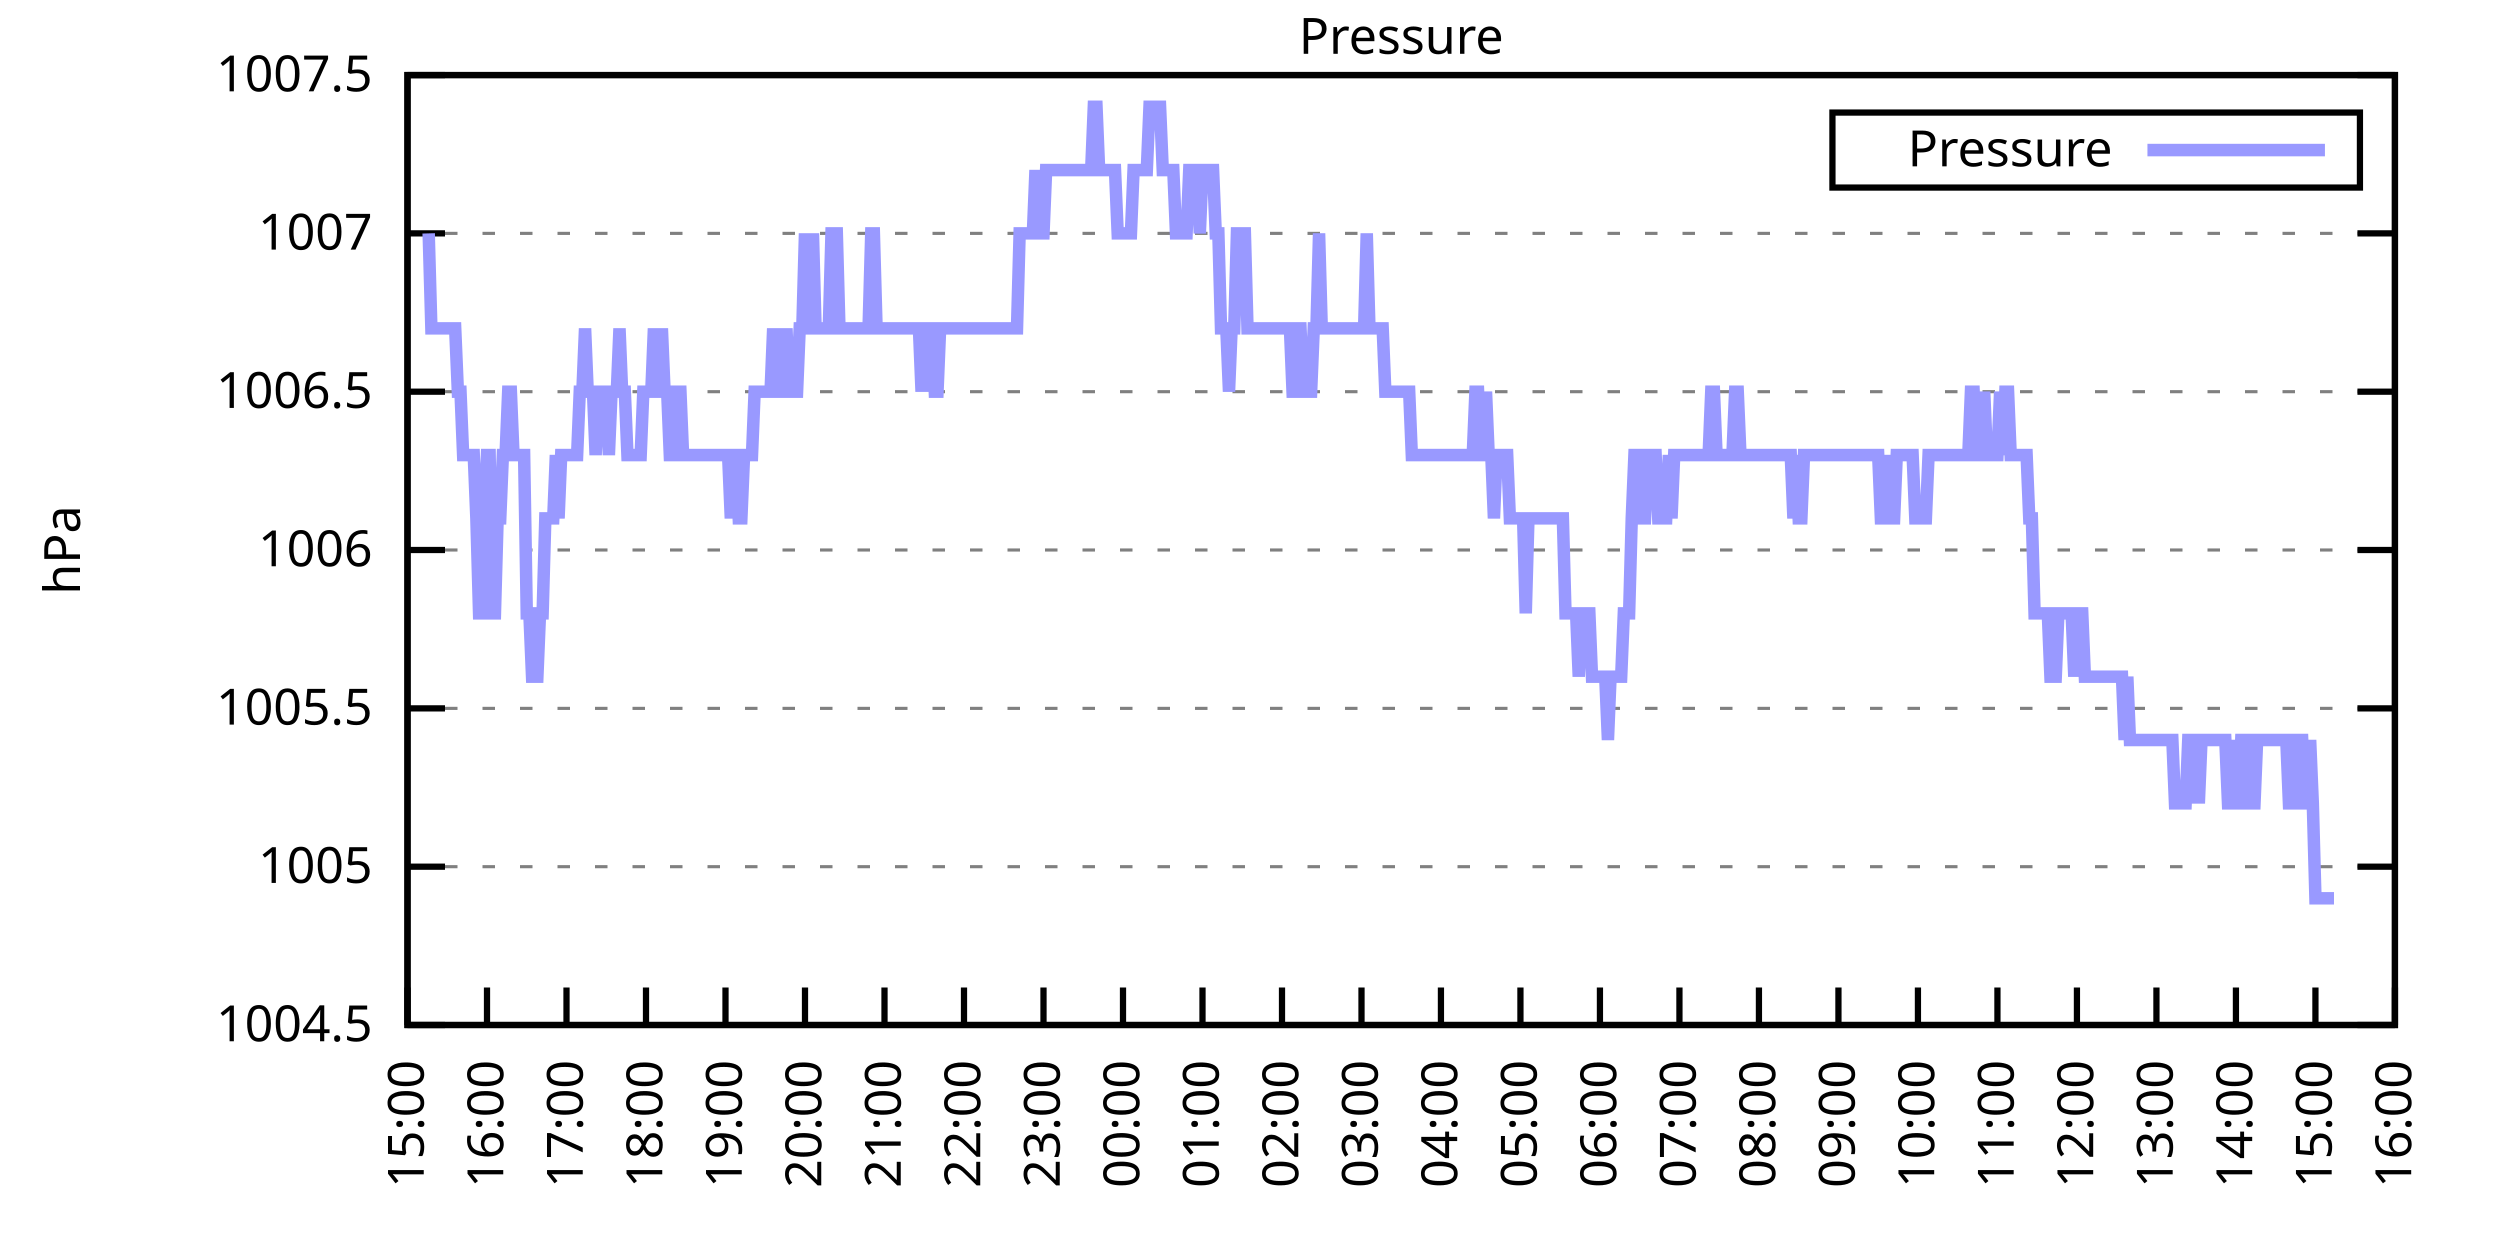
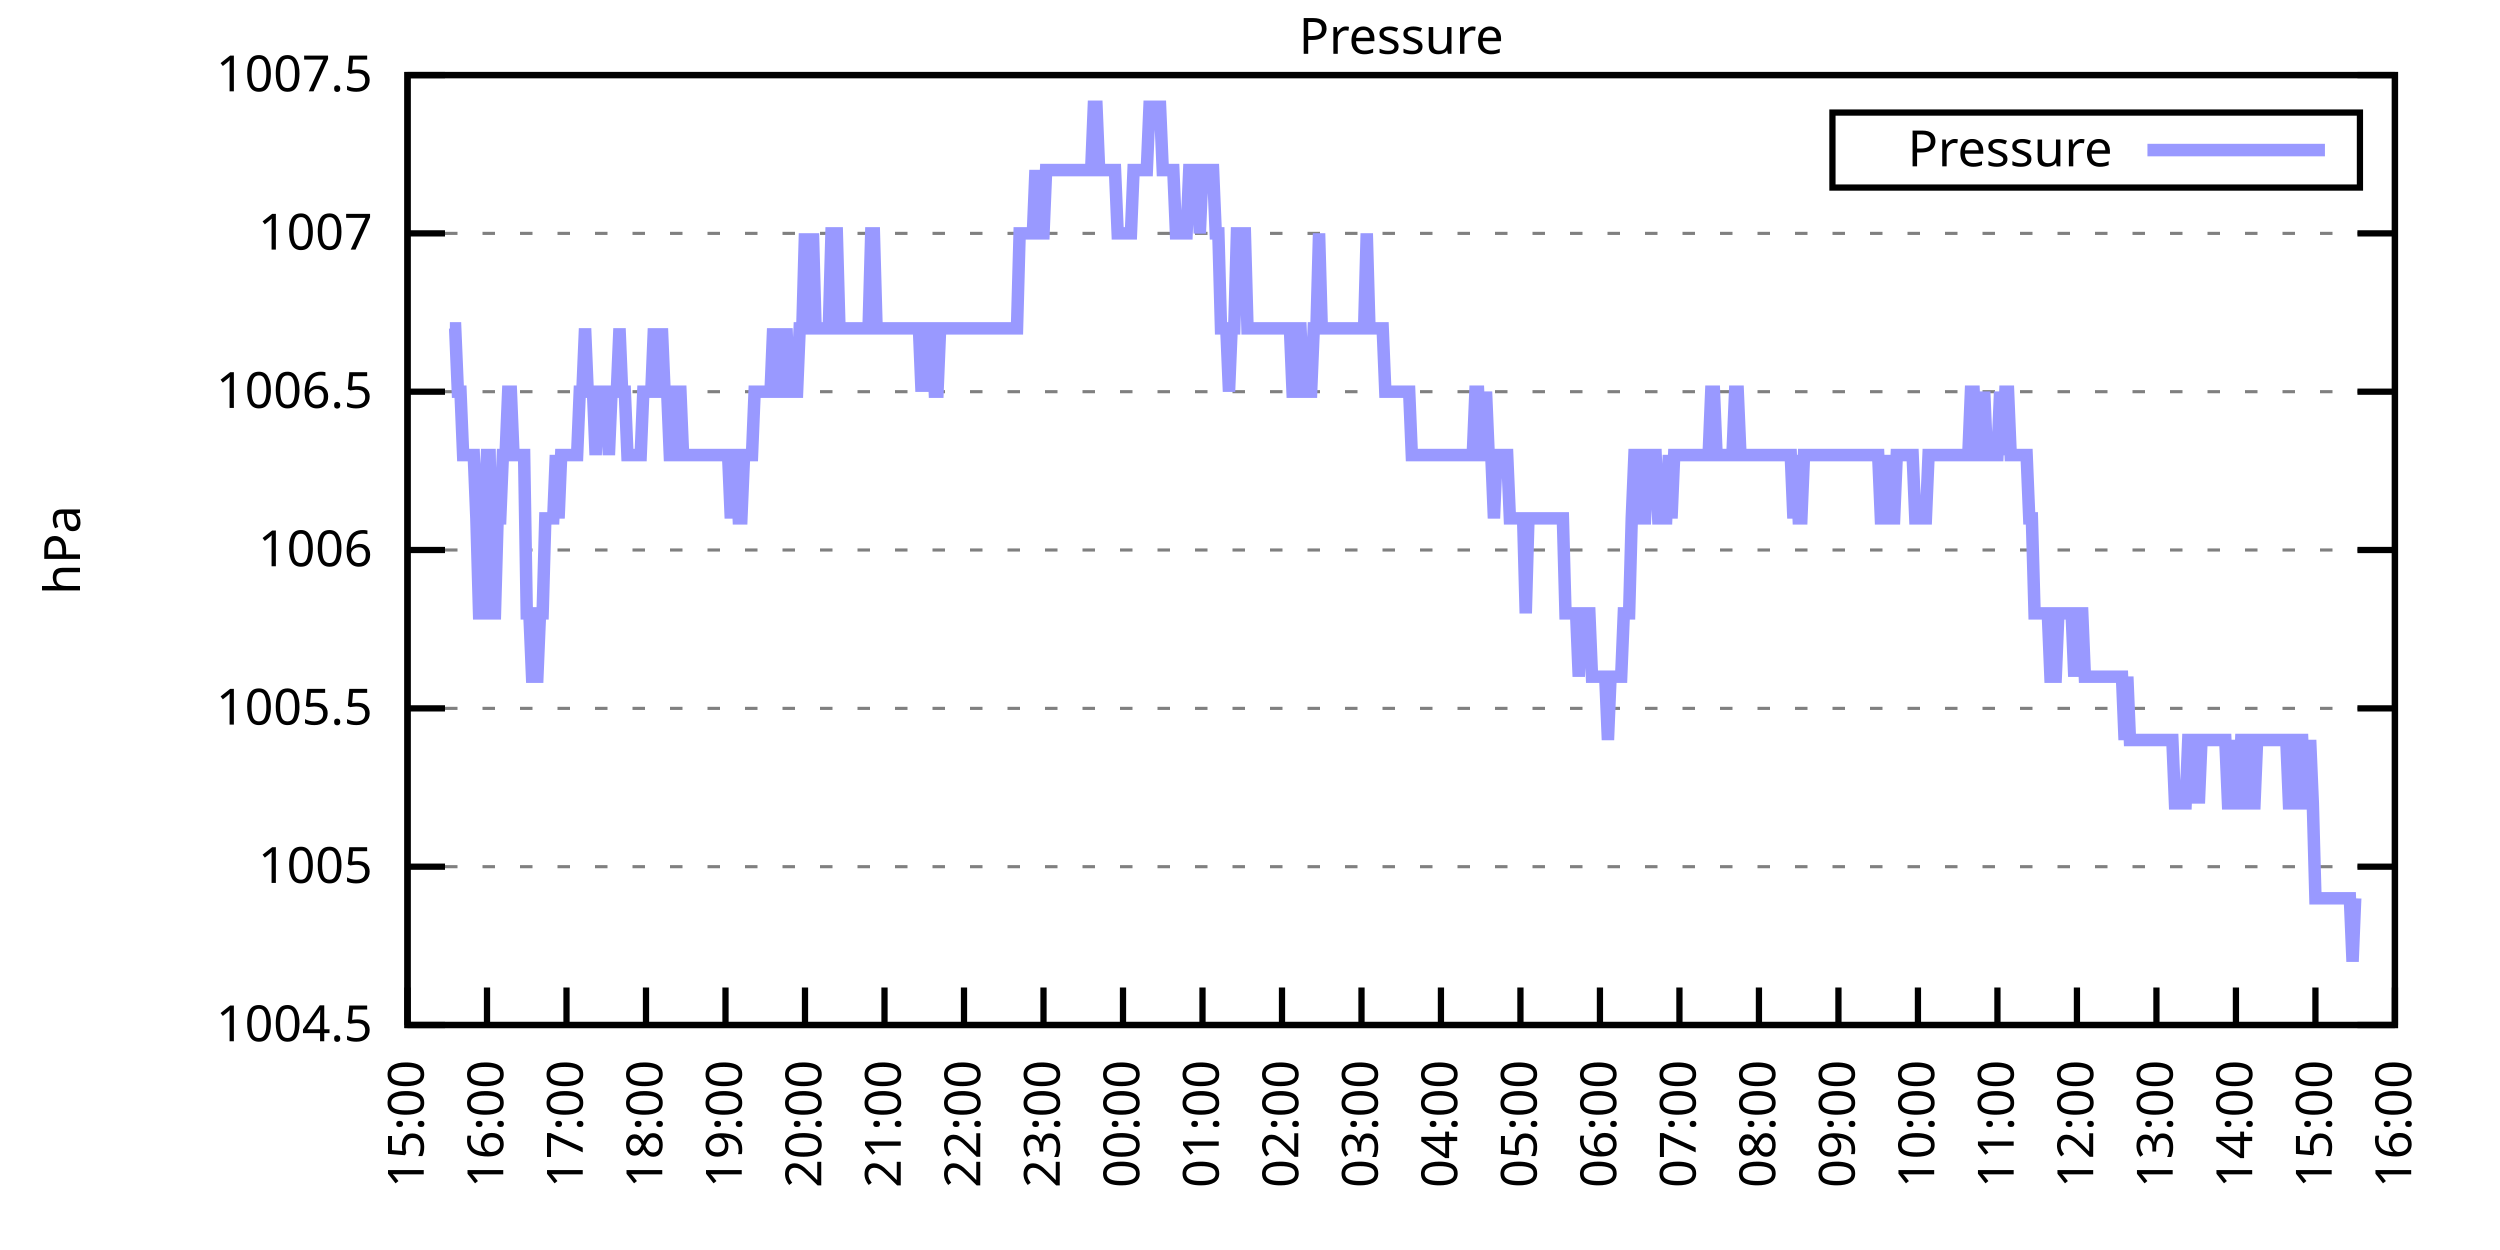
<svg xmlns="http://www.w3.org/2000/svg" xmlns:xlink="http://www.w3.org/1999/xlink" width="400" height="200" viewBox="0 0 400 200">
  <g id="gnuplot_canvas">
    <rect x="0" y="0" width="400" height="200" fill="none" />
    <defs>
      <circle id="gpDot" r="0.5" stroke-width="0.5" stroke="currentColor" />
      <path id="gpPt0" stroke-width="0.333" stroke="currentColor" d="M-1,0 h2 M0,-1 v2" />
      <path id="gpPt1" stroke-width="0.333" stroke="currentColor" d="M-1,-1 L1,1 M1,-1 L-1,1" />
      <path id="gpPt2" stroke-width="0.333" stroke="currentColor" d="M-1,0 L1,0 M0,-1 L0,1 M-1,-1 L1,1 M-1,1 L1,-1" />
      <rect id="gpPt3" stroke-width="0.333" stroke="currentColor" x="-1" y="-1" width="2" height="2" />
      <rect id="gpPt4" stroke-width="0.333" stroke="currentColor" fill="currentColor" x="-1" y="-1" width="2" height="2" />
      <circle id="gpPt5" stroke-width="0.333" stroke="currentColor" cx="0" cy="0" r="1" />
      <use xlink:href="#gpPt5" id="gpPt6" fill="currentColor" stroke="none" />
      <path id="gpPt7" stroke-width="0.333" stroke="currentColor" d="M0,-1.33 L-1.33,0.67 L1.33,0.67 z" />
      <use xlink:href="#gpPt7" id="gpPt8" fill="currentColor" stroke="none" />
      <use xlink:href="#gpPt7" id="gpPt9" stroke="currentColor" transform="rotate(180)" />
      <use xlink:href="#gpPt9" id="gpPt10" fill="currentColor" stroke="none" />
      <use xlink:href="#gpPt3" id="gpPt11" stroke="currentColor" transform="rotate(45)" />
      <use xlink:href="#gpPt11" id="gpPt12" fill="currentColor" stroke="none" />
      <path id="gpPt13" stroke-width="0.333" stroke="currentColor" d="M0,1.330 L1.265,0.411 L0.782,-1.067 L-0.782,-1.076 L-1.265,0.411 z" />
      <use xlink:href="#gpPt13" id="gpPt14" fill="currentColor" stroke="none" />
      <filter id="textbox" filterUnits="objectBoundingBox" x="0" y="0" height="1" width="1">
        <feFlood flood-color="white" flood-opacity="1" result="bgnd" />
        <feComposite in="SourceGraphic" in2="bgnd" operator="atop" />
      </filter>
      <filter id="greybox" filterUnits="objectBoundingBox" x="0" y="0" height="1" width="1">
        <feFlood flood-color="lightgrey" flood-opacity="1" result="grey" />
        <feComposite in="SourceGraphic" in2="grey" operator="atop" />
      </filter>
    </defs>
    <g fill="none" color="white" stroke="currentColor" stroke-width="1.00" stroke-linecap="butt" stroke-linejoin="miter">
</g>
    <g fill="none" color="black" stroke="currentColor" stroke-width="1.00" stroke-linecap="butt" stroke-linejoin="miter">
      <g stroke="none" shape-rendering="crispEdges">
        <polygon fill="rgb(255, 255, 255)" points="65.20,164.00 383.18,164.00 383.18,12.02 65.20,12.02 " />
      </g>
    </g>
    <g fill="none" color="black" stroke="currentColor" stroke-width="1.00" stroke-linecap="butt" stroke-linejoin="miter">
</g>
    <g fill="none" color="black" stroke="black" stroke-width="0.50" stroke-linecap="butt" stroke-linejoin="miter">
</g>
    <g fill="none" color="gray" stroke="currentColor" stroke-width="0.50" stroke-linecap="butt" stroke-linejoin="miter">
      <path stroke="gray" stroke-dasharray="2,4" class="gridline" d="M65.20,164.00 L383.19,164.00  " />
    </g>
    <g fill="none" color="gray" stroke="gray" stroke-width="1.00" stroke-linecap="butt" stroke-linejoin="miter">
</g>
    <g fill="none" color="black" stroke="currentColor" stroke-width="1.00" stroke-linecap="butt" stroke-linejoin="miter">
      <path stroke="black" d="M65.20,164.00 L71.20,164.00 M383.19,164.00 L377.19,164.00  " />
      <g transform="translate(59.60,166.60)" stroke="none" fill="black" font-family="Sans" font-size="8.00" text-anchor="end">
        <text>
          <tspan font-family="Sans"> 1004.5</tspan>
        </text>
      </g>
    </g>
    <g fill="none" color="black" stroke="currentColor" stroke-width="1.00" stroke-linecap="butt" stroke-linejoin="miter">
</g>
    <g fill="none" color="black" stroke="black" stroke-width="0.50" stroke-linecap="butt" stroke-linejoin="miter">
</g>
    <g fill="none" color="gray" stroke="currentColor" stroke-width="0.50" stroke-linecap="butt" stroke-linejoin="miter">
      <path stroke="gray" stroke-dasharray="2,4" class="gridline" d="M65.20,138.67 L383.19,138.67  " />
    </g>
    <g fill="none" color="gray" stroke="gray" stroke-width="1.00" stroke-linecap="butt" stroke-linejoin="miter">
</g>
    <g fill="none" color="black" stroke="currentColor" stroke-width="1.00" stroke-linecap="butt" stroke-linejoin="miter">
      <path stroke="black" d="M65.20,138.67 L71.20,138.67 M383.19,138.67 L377.19,138.67  " />
      <g transform="translate(59.60,141.27)" stroke="none" fill="black" font-family="Sans" font-size="8.00" text-anchor="end">
        <text>
          <tspan font-family="Sans"> 1005</tspan>
        </text>
      </g>
    </g>
    <g fill="none" color="black" stroke="currentColor" stroke-width="1.00" stroke-linecap="butt" stroke-linejoin="miter">
</g>
    <g fill="none" color="black" stroke="black" stroke-width="0.50" stroke-linecap="butt" stroke-linejoin="miter">
</g>
    <g fill="none" color="gray" stroke="currentColor" stroke-width="0.50" stroke-linecap="butt" stroke-linejoin="miter">
      <path stroke="gray" stroke-dasharray="2,4" class="gridline" d="M65.20,113.34 L383.19,113.34  " />
    </g>
    <g fill="none" color="gray" stroke="gray" stroke-width="1.00" stroke-linecap="butt" stroke-linejoin="miter">
</g>
    <g fill="none" color="black" stroke="currentColor" stroke-width="1.00" stroke-linecap="butt" stroke-linejoin="miter">
      <path stroke="black" d="M65.20,113.34 L71.20,113.34 M383.19,113.34 L377.19,113.34  " />
      <g transform="translate(59.60,115.94)" stroke="none" fill="black" font-family="Sans" font-size="8.00" text-anchor="end">
        <text>
          <tspan font-family="Sans"> 1005.5</tspan>
        </text>
      </g>
    </g>
    <g fill="none" color="black" stroke="currentColor" stroke-width="1.00" stroke-linecap="butt" stroke-linejoin="miter">
</g>
    <g fill="none" color="black" stroke="black" stroke-width="0.50" stroke-linecap="butt" stroke-linejoin="miter">
</g>
    <g fill="none" color="gray" stroke="currentColor" stroke-width="0.50" stroke-linecap="butt" stroke-linejoin="miter">
      <path stroke="gray" stroke-dasharray="2,4" class="gridline" d="M65.20,88.00 L383.19,88.00  " />
    </g>
    <g fill="none" color="gray" stroke="gray" stroke-width="1.00" stroke-linecap="butt" stroke-linejoin="miter">
</g>
    <g fill="none" color="black" stroke="currentColor" stroke-width="1.00" stroke-linecap="butt" stroke-linejoin="miter">
      <path stroke="black" d="M65.20,88.00 L71.20,88.00 M383.19,88.00 L377.19,88.00  " />
      <g transform="translate(59.60,90.60)" stroke="none" fill="black" font-family="Sans" font-size="8.00" text-anchor="end">
        <text>
          <tspan font-family="Sans"> 1006</tspan>
        </text>
      </g>
    </g>
    <g fill="none" color="black" stroke="currentColor" stroke-width="1.00" stroke-linecap="butt" stroke-linejoin="miter">
</g>
    <g fill="none" color="black" stroke="black" stroke-width="0.50" stroke-linecap="butt" stroke-linejoin="miter">
</g>
    <g fill="none" color="gray" stroke="currentColor" stroke-width="0.50" stroke-linecap="butt" stroke-linejoin="miter">
      <path stroke="gray" stroke-dasharray="2,4" class="gridline" d="M65.20,62.67 L383.19,62.67  " />
    </g>
    <g fill="none" color="gray" stroke="gray" stroke-width="1.00" stroke-linecap="butt" stroke-linejoin="miter">
</g>
    <g fill="none" color="black" stroke="currentColor" stroke-width="1.00" stroke-linecap="butt" stroke-linejoin="miter">
      <path stroke="black" d="M65.20,62.67 L71.20,62.67 M383.19,62.67 L377.19,62.67  " />
      <g transform="translate(59.60,65.27)" stroke="none" fill="black" font-family="Sans" font-size="8.00" text-anchor="end">
        <text>
          <tspan font-family="Sans"> 1006.5</tspan>
        </text>
      </g>
    </g>
    <g fill="none" color="black" stroke="currentColor" stroke-width="1.00" stroke-linecap="butt" stroke-linejoin="miter">
</g>
    <g fill="none" color="black" stroke="black" stroke-width="0.50" stroke-linecap="butt" stroke-linejoin="miter">
</g>
    <g fill="none" color="gray" stroke="currentColor" stroke-width="0.50" stroke-linecap="butt" stroke-linejoin="miter">
      <path stroke="gray" stroke-dasharray="2,4" class="gridline" d="M65.20,37.34 L383.19,37.34  " />
    </g>
    <g fill="none" color="gray" stroke="gray" stroke-width="1.00" stroke-linecap="butt" stroke-linejoin="miter">
</g>
    <g fill="none" color="black" stroke="currentColor" stroke-width="1.00" stroke-linecap="butt" stroke-linejoin="miter">
      <path stroke="black" d="M65.20,37.34 L71.20,37.34 M383.19,37.34 L377.19,37.34  " />
      <g transform="translate(59.60,39.94)" stroke="none" fill="black" font-family="Sans" font-size="8.00" text-anchor="end">
        <text>
          <tspan font-family="Sans"> 1007</tspan>
        </text>
      </g>
    </g>
    <g fill="none" color="black" stroke="currentColor" stroke-width="1.00" stroke-linecap="butt" stroke-linejoin="miter">
</g>
    <g fill="none" color="black" stroke="black" stroke-width="0.50" stroke-linecap="butt" stroke-linejoin="miter">
</g>
    <g fill="none" color="gray" stroke="currentColor" stroke-width="0.50" stroke-linecap="butt" stroke-linejoin="miter">
      <path stroke="gray" stroke-dasharray="2,4" class="gridline" d="M65.20,12.01 L383.19,12.01  " />
    </g>
    <g fill="none" color="gray" stroke="gray" stroke-width="1.00" stroke-linecap="butt" stroke-linejoin="miter">
</g>
    <g fill="none" color="black" stroke="currentColor" stroke-width="1.00" stroke-linecap="butt" stroke-linejoin="miter">
      <path stroke="black" d="M65.20,12.01 L71.20,12.01 M383.19,12.01 L377.19,12.01  " />
      <g transform="translate(59.60,14.61)" stroke="none" fill="black" font-family="Sans" font-size="8.00" text-anchor="end">
        <text>
          <tspan font-family="Sans"> 1007.5</tspan>
        </text>
      </g>
    </g>
    <g fill="none" color="black" stroke="currentColor" stroke-width="1.00" stroke-linecap="butt" stroke-linejoin="miter">
      <path stroke="black" d="M65.20,164.00 L65.20,158.00  " />
      <g transform="translate(67.80,169.60) rotate(270.00)" stroke="none" fill="black" font-family="Sans" font-size="8.00" text-anchor="end">
        <text>
          <tspan font-family="Sans">15:00</tspan>
        </text>
      </g>
    </g>
    <g fill="none" color="black" stroke="currentColor" stroke-width="1.00" stroke-linecap="butt" stroke-linejoin="miter">
      <path stroke="black" d="M77.92,164.00 L77.92,158.00  " />
      <g transform="translate(80.52,169.60) rotate(270.00)" stroke="none" fill="black" font-family="Sans" font-size="8.00" text-anchor="end">
        <text>
          <tspan font-family="Sans">16:00</tspan>
        </text>
      </g>
    </g>
    <g fill="none" color="black" stroke="currentColor" stroke-width="1.00" stroke-linecap="butt" stroke-linejoin="miter">
      <path stroke="black" d="M90.64,164.00 L90.64,158.00  " />
      <g transform="translate(93.24,169.60) rotate(270.00)" stroke="none" fill="black" font-family="Sans" font-size="8.00" text-anchor="end">
        <text>
          <tspan font-family="Sans">17:00</tspan>
        </text>
      </g>
    </g>
    <g fill="none" color="black" stroke="currentColor" stroke-width="1.00" stroke-linecap="butt" stroke-linejoin="miter">
      <path stroke="black" d="M103.36,164.00 L103.36,158.00  " />
      <g transform="translate(105.96,169.60) rotate(270.00)" stroke="none" fill="black" font-family="Sans" font-size="8.00" text-anchor="end">
        <text>
          <tspan font-family="Sans">18:00</tspan>
        </text>
      </g>
    </g>
    <g fill="none" color="black" stroke="currentColor" stroke-width="1.00" stroke-linecap="butt" stroke-linejoin="miter">
      <path stroke="black" d="M116.08,164.00 L116.08,158.00  " />
      <g transform="translate(118.68,169.60) rotate(270.00)" stroke="none" fill="black" font-family="Sans" font-size="8.00" text-anchor="end">
        <text>
          <tspan font-family="Sans">19:00</tspan>
        </text>
      </g>
    </g>
    <g fill="none" color="black" stroke="currentColor" stroke-width="1.00" stroke-linecap="butt" stroke-linejoin="miter">
      <path stroke="black" d="M128.80,164.00 L128.80,158.00  " />
      <g transform="translate(131.40,169.60) rotate(270.00)" stroke="none" fill="black" font-family="Sans" font-size="8.00" text-anchor="end">
        <text>
          <tspan font-family="Sans">20:00</tspan>
        </text>
      </g>
    </g>
    <g fill="none" color="black" stroke="currentColor" stroke-width="1.00" stroke-linecap="butt" stroke-linejoin="miter">
      <path stroke="black" d="M141.52,164.00 L141.52,158.00  " />
      <g transform="translate(144.12,169.60) rotate(270.00)" stroke="none" fill="black" font-family="Sans" font-size="8.00" text-anchor="end">
        <text>
          <tspan font-family="Sans">21:00</tspan>
        </text>
      </g>
    </g>
    <g fill="none" color="black" stroke="currentColor" stroke-width="1.00" stroke-linecap="butt" stroke-linejoin="miter">
      <path stroke="black" d="M154.24,164.00 L154.24,158.00  " />
      <g transform="translate(156.84,169.60) rotate(270.00)" stroke="none" fill="black" font-family="Sans" font-size="8.00" text-anchor="end">
        <text>
          <tspan font-family="Sans">22:00</tspan>
        </text>
      </g>
    </g>
    <g fill="none" color="black" stroke="currentColor" stroke-width="1.00" stroke-linecap="butt" stroke-linejoin="miter">
      <path stroke="black" d="M166.96,164.00 L166.96,158.00  " />
      <g transform="translate(169.56,169.60) rotate(270.00)" stroke="none" fill="black" font-family="Sans" font-size="8.00" text-anchor="end">
        <text>
          <tspan font-family="Sans">23:00</tspan>
        </text>
      </g>
    </g>
    <g fill="none" color="black" stroke="currentColor" stroke-width="1.00" stroke-linecap="butt" stroke-linejoin="miter">
      <path stroke="black" d="M179.68,164.00 L179.68,158.00  " />
      <g transform="translate(182.28,169.60) rotate(270.00)" stroke="none" fill="black" font-family="Sans" font-size="8.00" text-anchor="end">
        <text>
          <tspan font-family="Sans">00:00</tspan>
        </text>
      </g>
    </g>
    <g fill="none" color="black" stroke="currentColor" stroke-width="1.00" stroke-linecap="butt" stroke-linejoin="miter">
      <path stroke="black" d="M192.40,164.00 L192.40,158.00  " />
      <g transform="translate(195.00,169.60) rotate(270.00)" stroke="none" fill="black" font-family="Sans" font-size="8.00" text-anchor="end">
        <text>
          <tspan font-family="Sans">01:00</tspan>
        </text>
      </g>
    </g>
    <g fill="none" color="black" stroke="currentColor" stroke-width="1.00" stroke-linecap="butt" stroke-linejoin="miter">
      <path stroke="black" d="M205.12,164.00 L205.12,158.00  " />
      <g transform="translate(207.72,169.60) rotate(270.00)" stroke="none" fill="black" font-family="Sans" font-size="8.00" text-anchor="end">
        <text>
          <tspan font-family="Sans">02:00</tspan>
        </text>
      </g>
    </g>
    <g fill="none" color="black" stroke="currentColor" stroke-width="1.00" stroke-linecap="butt" stroke-linejoin="miter">
      <path stroke="black" d="M217.84,164.00 L217.84,158.00  " />
      <g transform="translate(220.44,169.60) rotate(270.00)" stroke="none" fill="black" font-family="Sans" font-size="8.00" text-anchor="end">
        <text>
          <tspan font-family="Sans">03:00</tspan>
        </text>
      </g>
    </g>
    <g fill="none" color="black" stroke="currentColor" stroke-width="1.00" stroke-linecap="butt" stroke-linejoin="miter">
      <path stroke="black" d="M230.55,164.00 L230.55,158.00  " />
      <g transform="translate(233.15,169.60) rotate(270.00)" stroke="none" fill="black" font-family="Sans" font-size="8.00" text-anchor="end">
        <text>
          <tspan font-family="Sans">04:00</tspan>
        </text>
      </g>
    </g>
    <g fill="none" color="black" stroke="currentColor" stroke-width="1.00" stroke-linecap="butt" stroke-linejoin="miter">
      <path stroke="black" d="M243.27,164.00 L243.27,158.00  " />
      <g transform="translate(245.87,169.60) rotate(270.00)" stroke="none" fill="black" font-family="Sans" font-size="8.00" text-anchor="end">
        <text>
          <tspan font-family="Sans">05:00</tspan>
        </text>
      </g>
    </g>
    <g fill="none" color="black" stroke="currentColor" stroke-width="1.00" stroke-linecap="butt" stroke-linejoin="miter">
      <path stroke="black" d="M255.99,164.00 L255.99,158.00  " />
      <g transform="translate(258.59,169.60) rotate(270.00)" stroke="none" fill="black" font-family="Sans" font-size="8.00" text-anchor="end">
        <text>
          <tspan font-family="Sans">06:00</tspan>
        </text>
      </g>
    </g>
    <g fill="none" color="black" stroke="currentColor" stroke-width="1.00" stroke-linecap="butt" stroke-linejoin="miter">
      <path stroke="black" d="M268.71,164.00 L268.71,158.00  " />
      <g transform="translate(271.31,169.60) rotate(270.00)" stroke="none" fill="black" font-family="Sans" font-size="8.00" text-anchor="end">
        <text>
          <tspan font-family="Sans">07:00</tspan>
        </text>
      </g>
    </g>
    <g fill="none" color="black" stroke="currentColor" stroke-width="1.00" stroke-linecap="butt" stroke-linejoin="miter">
      <path stroke="black" d="M281.43,164.00 L281.43,158.00  " />
      <g transform="translate(284.03,169.60) rotate(270.00)" stroke="none" fill="black" font-family="Sans" font-size="8.00" text-anchor="end">
        <text>
          <tspan font-family="Sans">08:00</tspan>
        </text>
      </g>
    </g>
    <g fill="none" color="black" stroke="currentColor" stroke-width="1.00" stroke-linecap="butt" stroke-linejoin="miter">
      <path stroke="black" d="M294.15,164.00 L294.15,158.00  " />
      <g transform="translate(296.75,169.60) rotate(270.00)" stroke="none" fill="black" font-family="Sans" font-size="8.00" text-anchor="end">
        <text>
          <tspan font-family="Sans">09:00</tspan>
        </text>
      </g>
    </g>
    <g fill="none" color="black" stroke="currentColor" stroke-width="1.00" stroke-linecap="butt" stroke-linejoin="miter">
      <path stroke="black" d="M306.87,164.00 L306.87,158.00  " />
      <g transform="translate(309.47,169.60) rotate(270.00)" stroke="none" fill="black" font-family="Sans" font-size="8.00" text-anchor="end">
        <text>
          <tspan font-family="Sans">10:00</tspan>
        </text>
      </g>
    </g>
    <g fill="none" color="black" stroke="currentColor" stroke-width="1.00" stroke-linecap="butt" stroke-linejoin="miter">
      <path stroke="black" d="M319.59,164.00 L319.59,158.00  " />
      <g transform="translate(322.19,169.60) rotate(270.00)" stroke="none" fill="black" font-family="Sans" font-size="8.00" text-anchor="end">
        <text>
          <tspan font-family="Sans">11:00</tspan>
        </text>
      </g>
    </g>
    <g fill="none" color="black" stroke="currentColor" stroke-width="1.00" stroke-linecap="butt" stroke-linejoin="miter">
      <path stroke="black" d="M332.31,164.00 L332.31,158.00  " />
      <g transform="translate(334.91,169.60) rotate(270.00)" stroke="none" fill="black" font-family="Sans" font-size="8.00" text-anchor="end">
        <text>
          <tspan font-family="Sans">12:00</tspan>
        </text>
      </g>
    </g>
    <g fill="none" color="black" stroke="currentColor" stroke-width="1.00" stroke-linecap="butt" stroke-linejoin="miter">
      <path stroke="black" d="M345.03,164.00 L345.03,158.00  " />
      <g transform="translate(347.63,169.60) rotate(270.00)" stroke="none" fill="black" font-family="Sans" font-size="8.00" text-anchor="end">
        <text>
          <tspan font-family="Sans">13:00</tspan>
        </text>
      </g>
    </g>
    <g fill="none" color="black" stroke="currentColor" stroke-width="1.00" stroke-linecap="butt" stroke-linejoin="miter">
      <path stroke="black" d="M357.75,164.00 L357.75,158.00  " />
      <g transform="translate(360.35,169.60) rotate(270.00)" stroke="none" fill="black" font-family="Sans" font-size="8.00" text-anchor="end">
        <text>
          <tspan font-family="Sans">14:00</tspan>
        </text>
      </g>
    </g>
    <g fill="none" color="black" stroke="currentColor" stroke-width="1.00" stroke-linecap="butt" stroke-linejoin="miter">
      <path stroke="black" d="M370.47,164.00 L370.47,158.00  " />
      <g transform="translate(373.07,169.60) rotate(270.00)" stroke="none" fill="black" font-family="Sans" font-size="8.00" text-anchor="end">
        <text>
          <tspan font-family="Sans">15:00</tspan>
        </text>
      </g>
    </g>
    <g fill="none" color="black" stroke="currentColor" stroke-width="1.00" stroke-linecap="butt" stroke-linejoin="miter">
      <path stroke="black" d="M383.19,164.00 L383.19,158.00  " />
      <g transform="translate(385.79,169.60) rotate(270.00)" stroke="none" fill="black" font-family="Sans" font-size="8.00" text-anchor="end">
        <text>
          <tspan font-family="Sans">16:00</tspan>
        </text>
      </g>
    </g>
    <g fill="none" color="black" stroke="currentColor" stroke-width="1.00" stroke-linecap="butt" stroke-linejoin="miter">
</g>
    <g fill="none" color="black" stroke="currentColor" stroke-width="1.00" stroke-linecap="butt" stroke-linejoin="miter">
      <path stroke="black" d="M65.20,12.01 L65.20,164.00 L383.19,164.00 L383.19,12.01 L65.20,12.01 Z  " />
    </g>
    <g fill="none" color="black" stroke="currentColor" stroke-width="1.00" stroke-linecap="butt" stroke-linejoin="miter">
</g>
    <g fill="none" color="black" stroke="currentColor" stroke-width="1.00" stroke-linecap="butt" stroke-linejoin="miter">
      <path stroke="black" d="M293.19,30.01 L293.19,18.01 L377.59,18.01 L377.59,30.01 L293.19,30.01 Z  " />
    </g>
    <g id="Pressure_plot_1">
      <g fill="none" color="white" stroke="black" stroke-width="2.00" stroke-linecap="butt" stroke-linejoin="miter">
</g>
      <g fill="none" color="black" stroke="currentColor" stroke-width="2.00" stroke-linecap="butt" stroke-linejoin="miter">
        <g transform="translate(337.99,26.61)" stroke="none" fill="black" font-family="Sans" font-size="8.00" text-anchor="end">
          <text>
            <tspan font-family="Sans">Pressure</tspan>
          </text>
        </g>
      </g>
      <g fill="none" color="black" stroke="currentColor" stroke-width="2.00" stroke-linecap="butt" stroke-linejoin="miter">
-         <path stroke="rgb(153, 153, 255)" d="M343.59,24.01 L371.99,24.01 M68.59,37.34 L69.02,52.54 L69.44,52.54 L69.86,52.54 L70.29,52.54 L70.71,52.54   L71.14,52.54 L71.56,52.54 L71.98,52.54 L72.41,52.54 L72.83,52.54 L73.26,62.67 L73.68,62.67 L74.10,72.81   L74.53,72.81 L74.95,72.81 L75.38,72.81 L75.80,72.81 L76.22,82.94 L76.65,98.14 L77.07,98.14 L77.50,82.94   L77.92,72.81 L78.34,72.81 L78.77,98.14 L79.19,98.14 L79.62,82.94 L80.04,82.94 L80.46,72.81 L80.89,72.81   L81.31,62.67 L81.74,62.67 L82.16,72.81 L82.58,72.81 L83.01,72.81 L83.43,72.81 L83.86,72.81 L84.28,98.14   L84.70,98.14 L85.13,108.27 L85.55,108.27 L85.98,108.27 L86.40,98.14 L86.82,98.14 L87.25,82.94 L87.67,82.94   L88.10,82.94 L88.52,82.94 L88.94,72.81 L89.37,82.94 L89.79,72.81 L90.22,72.81 L90.64,72.81 L91.06,72.81   L91.49,72.81 L91.91,72.81 L92.34,72.81 L92.76,62.67 L93.18,62.67 L93.61,52.54 L94.03,62.67 L94.46,62.67   L94.88,62.67 L95.30,72.81 L95.73,62.67 L96.15,62.67 L96.58,62.67 L97.00,62.67 L97.42,72.81 L97.85,62.67   L98.27,62.67 L98.69,62.67 L99.12,52.54 L99.54,62.67 L99.97,62.67 L100.39,72.81 L100.81,72.81 L101.24,72.81   L101.66,72.81 L102.09,72.81 L102.51,72.81 L102.93,62.67 L103.36,62.67 L103.78,62.67 L104.21,62.67 L104.63,52.54   L105.05,62.67 L105.48,62.67 L105.90,52.54 L106.33,62.67 L106.75,62.67 L107.17,72.81 L107.60,72.81 L108.02,62.67   L108.45,62.67 L108.87,62.67 L109.29,72.81 L109.72,72.81 L110.14,72.81 L110.57,72.81 L110.99,72.81 L111.41,72.81   L111.84,72.81 L112.26,72.81 L112.69,72.81 L113.11,72.81 L113.53,72.81 L113.96,72.81 L114.38,72.81 L114.81,72.81   L115.23,72.81 L115.65,72.81 L116.08,72.81 L116.50,72.81 L116.93,82.94 L117.35,72.81 L117.77,72.81 L118.20,82.94   L118.62,82.94 L119.05,72.81 L119.47,72.81 L119.89,72.81 L120.32,72.81 L120.74,62.67 L121.17,62.67 L121.59,62.67   L122.01,62.67 L122.44,62.67 L122.86,62.67 L123.29,62.67 L123.71,52.54 L124.13,62.67 L124.56,62.67 L124.98,52.54   L125.41,62.67 L125.83,52.54 L126.25,62.67 L126.68,62.67 L127.10,62.67 L127.53,62.67 L127.95,52.54 L128.37,52.54   L128.80,37.34 L129.22,52.54 L129.65,52.54 L130.07,37.34 L130.49,52.54 L130.92,52.54 L131.34,52.54 L131.77,52.54   L132.19,52.54 L132.61,52.54 L133.04,37.34 L133.46,37.34 L133.89,37.34 L134.31,52.54 L134.73,52.54 L135.16,52.54   L135.58,52.54 L136.01,52.54 L136.43,52.54 L136.85,52.54 L137.28,52.54 L137.70,52.54 L138.13,52.54 L138.55,52.54   L138.97,52.54 L139.40,37.34 L139.82,37.34 L140.25,52.54 L140.67,52.54 L141.09,52.54 L141.52,52.54 L141.94,52.54   L142.37,52.54 L142.79,52.54 L143.21,52.54 L143.64,52.54 L144.06,52.54 L144.49,52.54 L144.91,52.54 L145.33,52.54   L145.76,52.54 L146.18,52.54 L146.61,52.54 L147.03,52.54 L147.45,62.67 L147.88,52.54 L148.30,62.67 L148.73,52.54   L149.15,52.54 L149.57,62.67 L150.00,62.67 L150.42,52.54 L150.85,52.54 L151.27,52.54 L151.69,52.54 L152.12,52.54   L152.54,52.54 L152.97,52.54 L153.39,52.54 L153.81,52.54 L154.24,52.54 L154.66,52.54 L155.09,52.54 L155.51,52.54   L155.93,52.54 L156.36,52.54 L156.78,52.54 L157.21,52.54 L157.63,52.54 L158.05,52.54 L158.48,52.54 L158.90,52.54   L159.33,52.54 L159.75,52.54 L160.17,52.54 L160.60,52.54 L161.02,52.54 L161.44,52.54 L161.87,52.54 L162.29,52.54   L162.72,52.54 L163.14,37.34 L163.56,37.34 L163.99,37.34 L164.41,37.34 L164.84,37.34 L165.26,37.34 L165.68,27.21   L166.11,37.34 L166.53,37.34 L166.96,37.34 L167.38,27.21 L167.80,27.21 L168.23,27.21 L168.65,27.21 L169.08,27.21   L169.50,27.21 L169.92,27.21 L170.35,27.21 L170.77,27.21 L171.20,27.21 L171.62,27.21 L172.04,27.21 L172.47,27.21   L172.89,27.21 L173.32,27.21 L173.74,27.21 L174.16,27.21 L174.59,27.21 L175.01,17.08 L175.44,17.08 L175.86,27.21   L176.28,27.21 L176.71,27.21 L177.13,27.21 L177.56,27.21 L177.98,27.21 L178.40,27.21 L178.83,37.34 L179.25,37.34   L179.68,37.34 L180.10,37.34 L180.52,37.34 L180.95,37.34 L181.37,27.21 L181.80,27.21 L182.22,27.21 L182.64,27.21   L183.07,27.21 L183.49,27.21 L183.92,17.08 L184.34,17.08 L184.76,17.08 L185.19,17.08 L185.61,17.08 L186.04,27.21   L186.46,27.21 L186.88,27.21 L187.31,27.21 L187.73,27.21 L188.16,37.34 L188.58,37.34 L189.00,37.34 L189.43,37.34   L189.85,37.34 L190.28,27.21 L190.70,27.21 L191.12,27.21 L191.55,27.21 L191.97,37.34 L192.40,27.21 L192.82,27.21   L193.24,27.21 L193.67,27.21 L194.09,27.21 L194.52,37.34 L194.94,37.34 L195.36,52.54 L195.79,52.54 L196.21,52.54   L196.64,62.67 L197.06,52.54 L197.48,52.54 L197.91,37.34 L198.33,37.34 L198.76,37.34 L199.18,37.34 L199.60,52.54   L200.03,52.54 L200.45,52.54 L200.88,52.54 L201.30,52.54 L201.72,52.54 L202.15,52.54 L202.57,52.54 L203.00,52.54   L203.42,52.54 L203.84,52.54 L204.27,52.54 L204.69,52.54 L205.12,52.54 L205.54,52.54 L205.96,52.54 L206.39,52.54   L206.81,62.67 L207.24,62.67 L207.66,52.54 L208.08,52.54 L208.51,62.67 L208.93,62.67 L209.36,62.67 L209.78,62.67   L210.20,52.54 L210.63,52.54 L211.05,37.34 L211.48,52.54 L211.90,52.54 L212.32,52.54 L212.75,52.54 L213.17,52.54   L213.60,52.54 L214.02,52.54 L214.44,52.54 L214.87,52.54 L215.29,52.54 L215.72,52.54 L216.14,52.54 L216.56,52.54   L216.99,52.54 L217.41,52.54 L217.84,52.54 L218.26,52.54 L218.68,37.34 L219.11,52.54 L219.53,52.54 L219.96,52.54   L220.38,52.54 L220.80,52.54 L221.23,52.54 L221.65,62.67 L222.08,62.67 L222.50,62.67 L222.92,62.67 L223.35,62.67   L223.77,62.67 L224.20,62.67 L224.62,62.67 L225.04,62.67 L225.47,62.67 L225.89,72.81 L226.31,72.81 L226.74,72.81   L227.16,72.81 L227.59,72.81 L228.01,72.81 L228.43,72.81 L228.86,72.81 L229.28,72.81 L229.71,72.81 L230.13,72.81   L230.55,72.81 L230.98,72.81 L231.40,72.81 L231.83,72.81 L232.25,72.81 L232.67,72.81 L233.10,72.81 L233.52,72.81   L233.95,72.81 L234.37,72.81 L234.79,72.81 L235.22,72.81 L235.64,72.81 L236.07,62.67 L236.49,62.67 L236.91,72.81   L237.34,72.81 L237.76,62.67 L238.19,72.81 L238.61,72.81 L239.03,82.94 L239.46,72.81 L239.88,72.81 L240.31,72.81   L240.73,72.81 L241.15,72.81 L241.58,82.94 L242.00,82.94 L242.43,82.94 L242.85,82.94 L243.27,82.94 L243.70,82.94   L244.12,98.14 L244.55,82.94 L244.97,82.94 L245.39,82.94 L245.82,82.94 L246.24,82.94 L246.67,82.94 L247.09,82.94   L247.51,82.94 L247.94,82.94 L248.36,82.94 L248.79,82.94 L249.21,82.94 L249.63,82.94 L250.06,82.94 L250.48,98.14   L250.91,98.14 L251.33,98.14 L251.75,98.14 L252.18,98.14 L252.60,108.27 L253.03,98.14 L253.45,98.14 L253.87,98.14   L254.30,98.14 L254.72,108.27 L255.15,108.27 L255.57,108.27 L255.99,108.27 L256.42,108.27 L256.84,108.27 L257.27,118.40   L257.69,108.27 L258.11,108.27 L258.54,108.27 L258.96,108.27 L259.39,108.27 L259.81,98.14 L260.23,98.14 L260.66,98.14   L261.08,82.94 L261.51,72.81 L261.93,72.81 L262.35,82.94 L262.78,82.94 L263.20,82.94 L263.63,72.81 L264.05,72.81   L264.47,72.81 L264.90,72.81 L265.32,82.94 L265.75,82.94 L266.17,82.94 L266.59,82.94 L267.02,72.81 L267.44,82.94   L267.87,72.81 L268.29,72.81 L268.71,72.81 L269.14,72.81 L269.56,72.81 L269.99,72.81 L270.41,72.81 L270.83,72.81   L271.26,72.81 L271.68,72.81 L272.11,72.81 L272.53,72.81 L272.95,72.81 L273.38,72.81 L273.80,62.67 L274.23,62.67   L274.65,72.81 L275.07,72.81 L275.50,72.81 L275.92,72.81 L276.35,72.81 L276.77,72.81 L277.19,72.81 L277.62,62.67   L278.04,62.67 L278.47,72.81 L278.89,72.81 L279.31,72.81 L279.74,72.81 L280.16,72.81 L280.59,72.81 L281.01,72.81   L281.43,72.81 L281.86,72.81 L282.28,72.81 L282.71,72.81 L283.13,72.81 L283.55,72.81 L283.98,72.81 L284.40,72.81   L284.83,72.81 L285.25,72.81 L285.67,72.81 L286.10,72.81 L286.52,72.81 L286.95,82.94 L287.37,72.81 L287.79,82.94   L288.22,82.94 L288.64,72.81 L289.06,72.81 L289.49,72.81 L289.91,72.81 L290.34,72.81 L290.76,72.81 L291.18,72.81   L291.61,72.81 L292.03,72.81 L292.46,72.81 L292.88,72.81 L293.30,72.81 L293.73,72.81 L294.15,72.81 L294.58,72.81   L295.00,72.81 L295.42,72.81 L295.85,72.81 L296.27,72.81 L296.70,72.81 L297.12,72.81 L297.54,72.81 L297.97,72.81   L298.39,72.81 L298.82,72.81 L299.24,72.81 L299.66,72.81 L300.09,72.81 L300.51,72.81 L300.94,82.94 L301.36,82.94   L301.78,82.94 L302.21,72.81 L302.63,82.94 L303.06,82.94 L303.48,72.81 L303.90,72.81 L304.33,72.81 L304.75,72.81   L305.18,72.81 L305.60,72.81 L306.02,72.81 L306.45,82.94 L306.87,82.94 L307.30,82.94 L307.72,82.94 L308.14,82.94   L308.57,72.81 L308.99,72.81 L309.42,72.81 L309.84,72.81 L310.26,72.81 L310.69,72.81 L311.11,72.81 L311.54,72.81   L311.96,72.81 L312.38,72.81 L312.81,72.81 L313.23,72.81 L313.66,72.81 L314.08,72.81 L314.50,72.81 L314.93,72.81   L315.35,62.67 L315.78,62.67 L316.20,72.81 L316.62,72.81 L317.05,72.81 L317.47,62.67 L317.90,72.81 L318.32,72.81   L318.74,72.81 L319.17,72.81 L319.59,72.81 L320.02,62.67 L320.44,72.81 L320.86,62.67 L321.29,62.67 L321.71,72.81   L322.14,72.81 L322.56,72.81 L322.98,72.81 L323.41,72.81 L323.83,72.81 L324.26,72.81 L324.68,82.94 L325.10,82.94   L325.53,98.14 L325.95,98.14 L326.38,98.14 L326.80,98.14 L327.22,98.14 L327.65,98.14 L328.07,108.27 L328.50,108.27   L328.92,108.27 L329.34,98.14 L329.77,98.14 L330.19,98.14 L330.62,98.14 L331.04,98.14 L331.46,98.14 L331.89,108.27   L332.31,98.14 L332.74,98.14 L333.16,98.14 L333.58,108.27 L334.01,108.27 L334.43,108.27 L334.86,108.27 L335.28,108.27   L335.70,108.27 L336.13,108.27 L336.55,108.27 L336.98,108.27 L337.40,108.27 L337.82,108.27 L338.25,108.27 L338.67,108.27   L339.10,108.27 L339.52,108.27 L339.94,118.40 L340.37,108.27 L340.79,118.40 L341.22,118.40 L341.64,118.40 L342.06,118.40   L342.49,118.40 L342.91,118.40 L343.34,118.40 L343.76,118.40 L344.18,118.40 L344.61,118.40 L345.03,118.40 L345.46,118.40   L345.88,118.40 L346.30,118.40 L346.73,118.40 L347.15,118.40 L347.58,118.40 L348.00,128.54 L348.42,128.54 L348.85,128.54   L349.27,128.54 L349.70,128.54 L350.12,118.40 L350.54,118.40 L350.97,128.54 L351.39,118.40 L351.81,128.54 L352.24,118.40   L352.66,118.40 L353.09,118.40 L353.51,118.40 L353.93,118.40 L354.36,118.40 L354.78,118.40 L355.21,118.40 L355.63,118.40   L356.05,118.40 L356.48,128.54 L356.90,128.54 L357.33,118.40 L357.75,128.54 L358.17,128.54 L358.60,118.40 L359.02,118.40   L359.45,118.40 L359.87,128.54 L360.29,128.54 L360.72,128.54 L361.14,118.40 L361.57,118.40 L361.99,118.40 L362.41,118.40   L362.84,118.40 L363.26,118.40 L363.69,118.40 L364.11,118.40 L364.53,118.40 L364.96,118.40 L365.38,118.40 L365.81,118.40   L366.23,128.54 L366.65,128.54 L367.08,128.54 L367.50,118.40 L367.93,118.40 L368.35,118.40 L368.77,128.54 L369.20,128.54   L369.62,118.40 L370.05,128.54 L370.47,143.73 L370.89,143.73 L371.32,143.73 L371.74,143.73 L372.17,143.73 L372.59,143.73   L373.01,143.73 L373.44,143.73  " />
+         <path stroke="rgb(153, 153, 255)" d="M343.59,24.01 L371.99,24.01 M71.98,52.54 L72.41,52.54 L72.83,52.54 L73.26,62.67 L73.68,62.67 L74.10,72.81   L74.53,72.81 L74.95,72.81 L75.38,72.81 L75.80,72.81 L76.22,82.94 L76.65,98.14 L77.07,98.14 L77.50,82.94   L77.92,72.81 L78.34,72.81 L78.77,98.14 L79.19,98.14 L79.62,82.94 L80.04,82.94 L80.46,72.81 L80.89,72.81   L81.31,62.67 L81.74,62.67 L82.16,72.81 L82.58,72.81 L83.01,72.81 L83.43,72.81 L83.86,72.81 L84.28,98.14   L84.70,98.14 L85.13,108.27 L85.55,108.27 L85.98,108.27 L86.40,98.14 L86.82,98.14 L87.25,82.94 L87.67,82.94   L88.10,82.94 L88.52,82.94 L88.94,72.81 L89.37,82.94 L89.79,72.81 L90.22,72.81 L90.64,72.81 L91.06,72.81   L91.49,72.81 L91.91,72.81 L92.34,72.81 L92.76,62.67 L93.18,62.67 L93.61,52.54 L94.03,62.67 L94.46,62.67   L94.88,62.67 L95.30,72.81 L95.73,62.67 L96.15,62.67 L96.58,62.67 L97.00,62.67 L97.42,72.81 L97.85,62.67   L98.27,62.67 L98.69,62.67 L99.12,52.54 L99.54,62.67 L99.97,62.67 L100.39,72.81 L100.81,72.81 L101.24,72.81   L101.66,72.81 L102.09,72.81 L102.51,72.81 L102.93,62.67 L103.36,62.67 L103.78,62.67 L104.21,62.67 L104.63,52.54   L105.05,62.67 L105.48,62.67 L105.90,52.54 L106.33,62.67 L106.75,62.67 L107.17,72.81 L107.60,72.81 L108.02,62.67   L108.45,62.67 L108.87,62.67 L109.29,72.81 L109.72,72.81 L110.14,72.81 L110.57,72.81 L110.99,72.81 L111.41,72.81   L111.84,72.81 L112.26,72.81 L112.69,72.81 L113.11,72.81 L113.53,72.81 L113.96,72.81 L114.38,72.81 L114.81,72.81   L115.23,72.81 L115.65,72.81 L116.08,72.81 L116.50,72.81 L116.93,82.94 L117.35,72.81 L117.77,72.81 L118.20,82.94   L118.62,82.94 L119.05,72.81 L119.47,72.81 L119.89,72.81 L120.32,72.81 L120.74,62.67 L121.17,62.67 L121.59,62.67   L122.01,62.67 L122.44,62.67 L122.86,62.67 L123.29,62.67 L123.71,52.54 L124.13,62.67 L124.56,62.67 L124.98,52.54   L125.41,62.67 L125.83,52.54 L126.25,62.67 L126.68,62.67 L127.10,62.67 L127.53,62.67 L127.95,52.54 L128.37,52.54   L128.80,37.34 L129.22,52.54 L129.65,52.54 L130.07,37.34 L130.49,52.54 L130.92,52.54 L131.34,52.54 L131.77,52.54   L132.19,52.54 L132.61,52.54 L133.04,37.34 L133.46,37.34 L133.89,37.34 L134.31,52.54 L134.73,52.54 L135.16,52.54   L135.58,52.54 L136.01,52.54 L136.43,52.54 L136.85,52.54 L137.28,52.54 L137.70,52.54 L138.13,52.54 L138.55,52.54   L138.97,52.54 L139.40,37.34 L139.82,37.34 L140.25,52.54 L140.67,52.54 L141.09,52.54 L141.52,52.54 L141.94,52.54   L142.37,52.54 L142.79,52.54 L143.21,52.54 L143.64,52.54 L144.06,52.54 L144.49,52.54 L144.91,52.54 L145.33,52.54   L145.76,52.54 L146.18,52.54 L146.61,52.54 L147.03,52.54 L147.45,62.67 L147.88,52.54 L148.30,62.67 L148.73,52.54   L149.15,52.54 L149.57,62.67 L150.00,62.67 L150.42,52.54 L150.85,52.54 L151.27,52.54 L151.69,52.54 L152.12,52.54   L152.54,52.54 L152.97,52.54 L153.39,52.54 L153.81,52.54 L154.24,52.54 L154.66,52.54 L155.09,52.54 L155.51,52.54   L155.93,52.54 L156.36,52.54 L156.78,52.54 L157.21,52.54 L157.63,52.54 L158.05,52.54 L158.48,52.54 L158.90,52.54   L159.33,52.54 L159.75,52.54 L160.17,52.54 L160.60,52.54 L161.02,52.54 L161.44,52.54 L161.87,52.54 L162.29,52.54   L162.72,52.54 L163.14,37.34 L163.56,37.34 L163.99,37.34 L164.41,37.34 L164.84,37.34 L165.26,37.34 L165.68,27.21   L166.11,37.34 L166.53,37.34 L166.96,37.34 L167.38,27.21 L167.80,27.21 L168.23,27.21 L168.65,27.21 L169.08,27.21   L169.50,27.21 L169.92,27.21 L170.35,27.21 L170.77,27.21 L171.20,27.21 L171.62,27.21 L172.04,27.21 L172.47,27.21   L172.89,27.21 L173.32,27.21 L173.74,27.21 L174.16,27.21 L174.59,27.21 L175.01,17.08 L175.44,17.08 L175.86,27.21   L176.28,27.21 L176.71,27.21 L177.13,27.21 L177.56,27.21 L177.98,27.21 L178.40,27.21 L178.83,37.34 L179.25,37.34   L179.68,37.34 L180.10,37.34 L180.52,37.34 L180.95,37.34 L181.37,27.21 L181.80,27.21 L182.22,27.21 L182.64,27.21   L183.07,27.21 L183.49,27.21 L183.92,17.08 L184.34,17.08 L184.76,17.08 L185.19,17.08 L185.61,17.08 L186.04,27.21   L186.46,27.21 L186.88,27.21 L187.31,27.21 L187.73,27.21 L188.16,37.34 L188.58,37.34 L189.00,37.34 L189.43,37.34   L189.85,37.34 L190.28,27.21 L190.70,27.21 L191.12,27.21 L191.55,27.21 L191.97,37.34 L192.40,27.21 L192.82,27.21   L193.24,27.21 L193.67,27.21 L194.09,27.21 L194.52,37.34 L194.94,37.34 L195.36,52.54 L195.79,52.54 L196.21,52.54   L196.64,62.67 L197.06,52.54 L197.48,52.54 L197.91,37.34 L198.33,37.34 L198.76,37.34 L199.18,37.34 L199.60,52.54   L200.03,52.54 L200.45,52.54 L200.88,52.54 L201.30,52.54 L201.72,52.54 L202.15,52.54 L202.57,52.54 L203.00,52.54   L203.42,52.54 L203.84,52.54 L204.27,52.54 L204.69,52.54 L205.12,52.54 L205.54,52.54 L205.96,52.54 L206.39,52.54   L206.81,62.67 L207.24,62.67 L207.66,52.54 L208.08,52.54 L208.51,62.67 L208.93,62.67 L209.36,62.67 L209.78,62.67   L210.20,52.54 L210.63,52.54 L211.05,37.34 L211.48,52.54 L211.90,52.54 L212.32,52.54 L212.75,52.54 L213.17,52.54   L213.60,52.54 L214.02,52.54 L214.44,52.54 L214.87,52.54 L215.29,52.54 L215.72,52.54 L216.14,52.54 L216.56,52.54   L216.99,52.54 L217.41,52.54 L217.84,52.54 L218.26,52.54 L218.68,37.34 L219.11,52.54 L219.53,52.54 L219.96,52.54   L220.38,52.54 L220.80,52.54 L221.23,52.54 L221.65,62.67 L222.08,62.67 L222.50,62.67 L222.92,62.67 L223.35,62.67   L223.77,62.67 L224.20,62.67 L224.62,62.67 L225.04,62.67 L225.47,62.67 L225.89,72.81 L226.31,72.81 L226.74,72.81   L227.16,72.81 L227.59,72.81 L228.01,72.81 L228.43,72.81 L228.86,72.81 L229.28,72.81 L229.71,72.81 L230.13,72.81   L230.55,72.81 L230.98,72.81 L231.40,72.81 L231.83,72.81 L232.25,72.81 L232.67,72.81 L233.10,72.81 L233.52,72.81   L233.95,72.81 L234.37,72.81 L234.79,72.81 L235.22,72.81 L235.64,72.81 L236.07,62.67 L236.49,62.67 L236.91,72.81   L237.34,72.81 L237.76,62.67 L238.19,72.81 L238.61,72.81 L239.03,82.94 L239.46,72.81 L239.88,72.81 L240.31,72.81   L240.73,72.81 L241.15,72.81 L241.58,82.94 L242.00,82.94 L242.43,82.94 L242.85,82.94 L243.27,82.94 L243.70,82.94   L244.12,98.14 L244.55,82.94 L244.97,82.94 L245.39,82.94 L245.82,82.94 L246.24,82.94 L246.67,82.94 L247.09,82.94   L247.51,82.94 L247.94,82.94 L248.36,82.94 L248.79,82.94 L249.21,82.94 L249.63,82.94 L250.06,82.94 L250.48,98.14   L250.91,98.14 L251.33,98.14 L251.75,98.14 L252.18,98.14 L252.60,108.27 L253.03,98.14 L253.45,98.14 L253.87,98.14   L254.30,98.14 L254.72,108.27 L255.15,108.27 L255.57,108.27 L255.99,108.27 L256.42,108.27 L256.84,108.27 L257.27,118.40   L257.69,108.27 L258.11,108.27 L258.54,108.27 L258.96,108.27 L259.39,108.27 L259.81,98.14 L260.23,98.14 L260.66,98.14   L261.08,82.94 L261.51,72.81 L261.93,72.81 L262.35,82.94 L262.78,82.94 L263.20,82.94 L263.63,72.81 L264.05,72.81   L264.47,72.81 L264.90,72.81 L265.32,82.94 L265.75,82.94 L266.17,82.94 L266.59,82.94 L267.02,72.81 L267.44,82.94   L267.87,72.81 L268.29,72.81 L268.71,72.81 L269.14,72.81 L269.56,72.81 L269.99,72.81 L270.41,72.81 L270.83,72.81   L271.26,72.81 L271.68,72.81 L272.11,72.81 L272.53,72.81 L272.95,72.81 L273.38,72.81 L273.80,62.67 L274.23,62.67   L274.65,72.81 L275.07,72.81 L275.50,72.81 L275.92,72.81 L276.35,72.81 L276.77,72.81 L277.19,72.81 L277.62,62.67   L278.04,62.67 L278.47,72.81 L278.89,72.81 L279.31,72.81 L279.74,72.81 L280.16,72.81 L280.59,72.81 L281.01,72.81   L281.43,72.81 L281.86,72.81 L282.28,72.81 L282.71,72.81 L283.13,72.81 L283.55,72.81 L283.98,72.81 L284.40,72.81   L284.83,72.81 L285.25,72.81 L285.67,72.81 L286.10,72.81 L286.52,72.81 L286.95,82.94 L287.37,72.81 L287.79,82.94   L288.22,82.94 L288.64,72.81 L289.06,72.81 L289.49,72.81 L289.91,72.81 L290.34,72.81 L290.76,72.81 L291.18,72.81   L291.61,72.81 L292.03,72.81 L292.46,72.81 L292.88,72.81 L293.30,72.81 L293.73,72.81 L294.15,72.81 L294.58,72.81   L295.00,72.81 L295.42,72.81 L295.85,72.81 L296.27,72.81 L296.70,72.81 L297.12,72.81 L297.54,72.81 L297.97,72.81   L298.39,72.81 L298.82,72.81 L299.24,72.81 L299.66,72.81 L300.09,72.81 L300.51,72.81 L300.94,82.94 L301.36,82.94   L301.78,82.94 L302.21,72.81 L302.63,82.94 L303.06,82.94 L303.48,72.81 L303.90,72.81 L304.33,72.81 L304.75,72.81   L305.18,72.81 L305.60,72.81 L306.02,72.81 L306.45,82.94 L306.87,82.94 L307.30,82.94 L307.72,82.94 L308.14,82.94   L308.57,72.81 L308.99,72.81 L309.42,72.81 L309.84,72.81 L310.26,72.81 L310.69,72.81 L311.11,72.81 L311.54,72.81   L311.96,72.81 L312.38,72.81 L312.81,72.81 L313.23,72.81 L313.66,72.81 L314.08,72.81 L314.50,72.81 L314.93,72.81   L315.35,62.67 L315.78,62.67 L316.20,72.81 L316.62,72.81 L317.05,72.81 L317.47,62.67 L317.90,72.81 L318.32,72.81   L318.74,72.81 L319.17,72.81 L319.59,72.81 L320.02,62.67 L320.44,72.81 L320.86,62.67 L321.29,62.67 L321.71,72.81   L322.14,72.81 L322.56,72.81 L322.98,72.81 L323.41,72.81 L323.83,72.81 L324.26,72.81 L324.68,82.94 L325.10,82.94   L325.53,98.14 L325.95,98.14 L326.38,98.14 L326.80,98.14 L327.22,98.14 L327.65,98.14 L328.07,108.27 L328.50,108.27   L328.92,108.27 L329.34,98.14 L329.77,98.14 L330.19,98.14 L330.62,98.14 L331.04,98.14 L331.46,98.14 L331.89,108.27   L332.31,98.14 L332.74,98.14 L333.16,98.14 L333.58,108.27 L334.01,108.27 L334.43,108.27 L334.86,108.27 L335.28,108.27   L335.70,108.27 L336.13,108.27 L336.55,108.27 L336.98,108.27 L337.40,108.27 L337.82,108.27 L338.25,108.27 L338.67,108.27   L339.10,108.27 L339.52,108.27 L339.94,118.40 L340.37,108.27 L340.79,118.40 L341.22,118.40 L341.64,118.40 L342.06,118.40   L342.49,118.40 L342.91,118.40 L343.34,118.40 L343.76,118.40 L344.18,118.40 L344.61,118.40 L345.03,118.40 L345.46,118.40   L345.88,118.40 L346.30,118.40 L346.73,118.40 L347.15,118.40 L347.58,118.40 L348.00,128.54 L348.42,128.54 L348.85,128.54   L349.27,128.54 L349.70,128.54 L350.12,118.40 L350.54,118.40 L350.97,128.54 L351.39,118.40 L351.81,128.54 L352.24,118.40   L352.66,118.40 L353.09,118.40 L353.51,118.40 L353.93,118.40 L354.36,118.40 L354.78,118.40 L355.21,118.40 L355.63,118.40   L356.05,118.40 L356.48,128.54 L356.90,128.54 L357.33,118.40 L357.75,128.54 L358.17,128.54 L358.60,118.40 L359.02,118.40   L359.45,118.40 L359.87,128.54 L360.29,128.54 L360.72,128.54 L361.14,118.40 L361.57,118.40 L361.99,118.40 L362.41,118.40   L362.84,118.40 L363.26,118.40 L363.69,118.40 L364.11,118.40 L364.53,118.40 L364.96,118.40 L365.38,118.40 L365.81,118.40   L366.23,128.54 L366.65,128.54 L367.08,128.54 L367.50,118.40 L367.93,118.40 L368.35,118.40 L368.77,128.54 L369.20,128.54   L369.62,118.40 L370.05,128.54 L370.47,143.73 L370.89,143.73 L371.32,143.73 L371.74,143.73 L372.17,143.73 L372.59,143.73   L373.01,143.73 L373.44,143.73 L373.86,143.73 L374.29,143.73 L374.71,143.73 L375.13,143.73 L375.56,143.73 L375.98,143.73   L376.41,153.87 L376.83,143.73  " />
      </g>
    </g>
    <g fill="none" color="black" stroke="currentColor" stroke-width="2.00" stroke-linecap="butt" stroke-linejoin="miter">
</g>
    <g fill="none" color="black" stroke="black" stroke-width="1.00" stroke-linecap="butt" stroke-linejoin="miter">
</g>
    <g fill="none" color="black" stroke="currentColor" stroke-width="1.00" stroke-linecap="butt" stroke-linejoin="miter">
      <path stroke="black" d="M65.20,12.01 L65.20,164.00 L383.19,164.00 L383.19,12.01 L65.20,12.01 Z  " />
      <g transform="translate(12.80,88.01) rotate(270.00)" stroke="none" fill="black" font-family="Sans" font-size="8.00" text-anchor="middle">
        <text>
          <tspan font-family="Sans">hPa</tspan>
        </text>
      </g>
    </g>
    <g fill="none" color="black" stroke="currentColor" stroke-width="1.00" stroke-linecap="butt" stroke-linejoin="miter">
</g>
    <g fill="none" color="black" stroke="currentColor" stroke-width="1.00" stroke-linecap="butt" stroke-linejoin="miter">
      <g transform="translate(224.19,8.61)" stroke="none" fill="black" font-family="Sans" font-size="8.00" text-anchor="middle">
        <text>
          <tspan font-family="Sans">Pressure</tspan>
        </text>
      </g>
    </g>
    <g fill="none" color="black" stroke="currentColor" stroke-width="1.00" stroke-linecap="butt" stroke-linejoin="miter">
</g>
  </g>
</svg>
